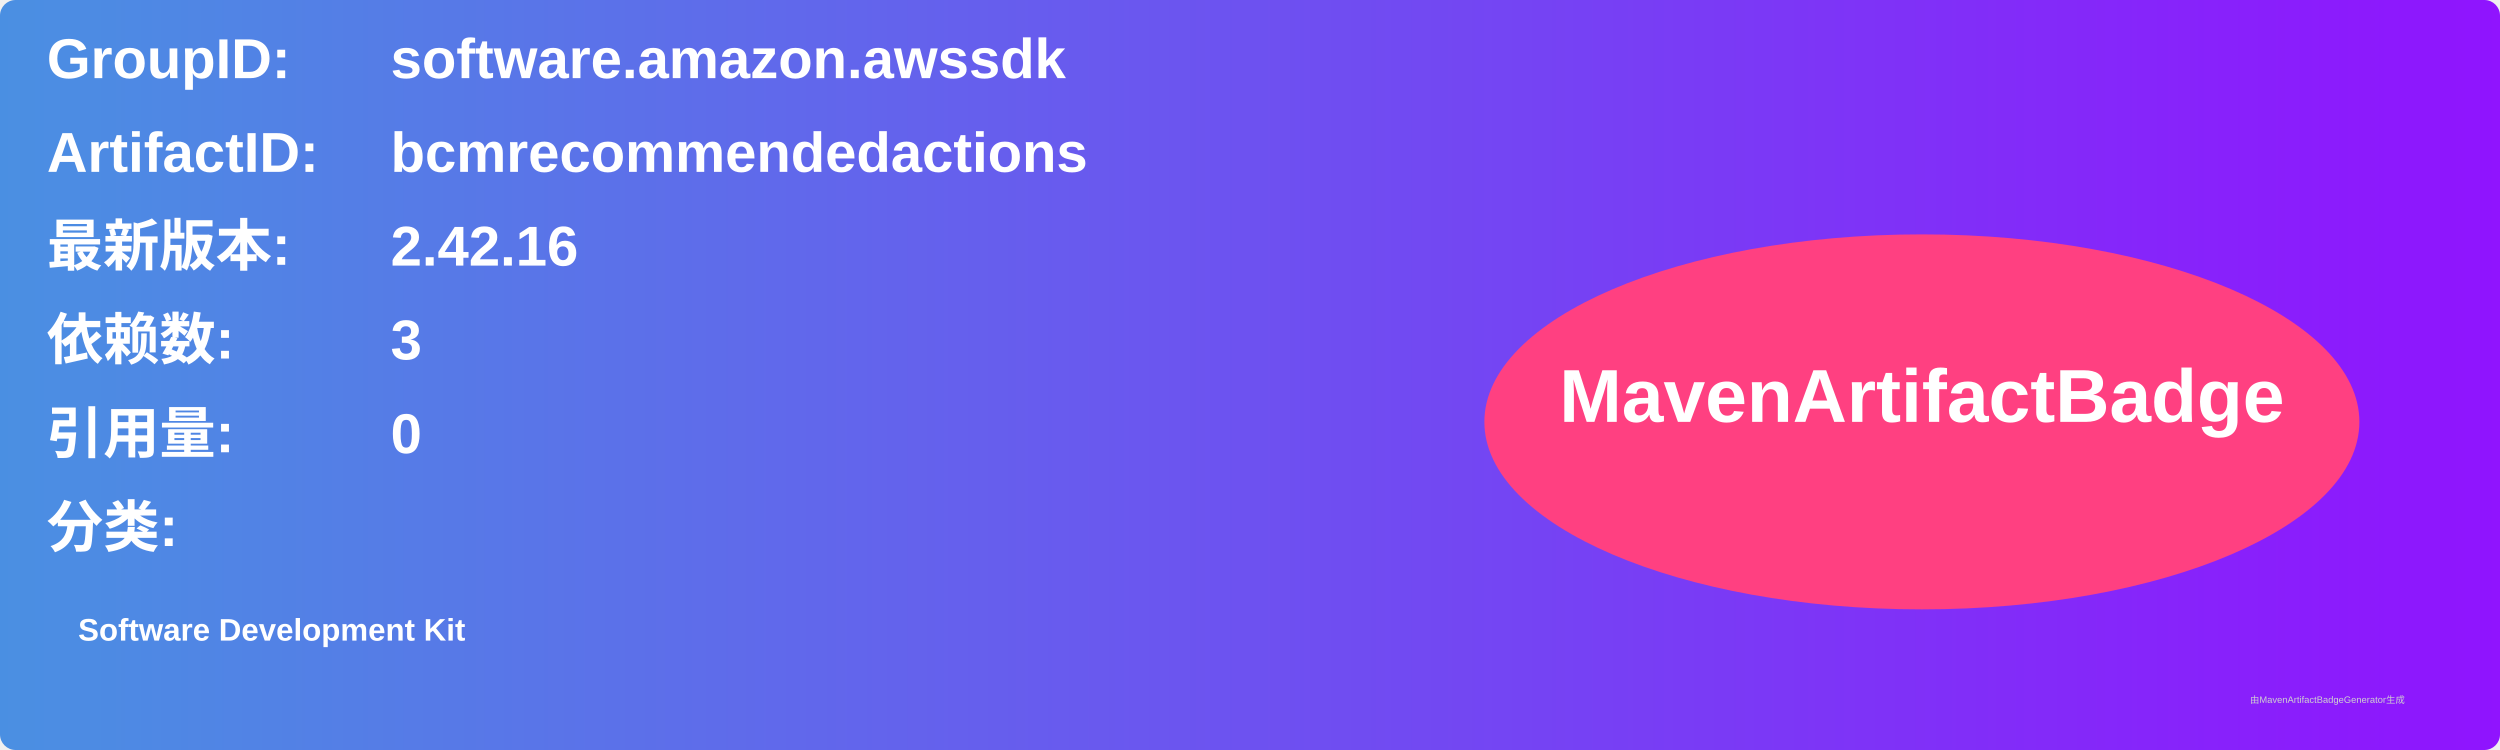
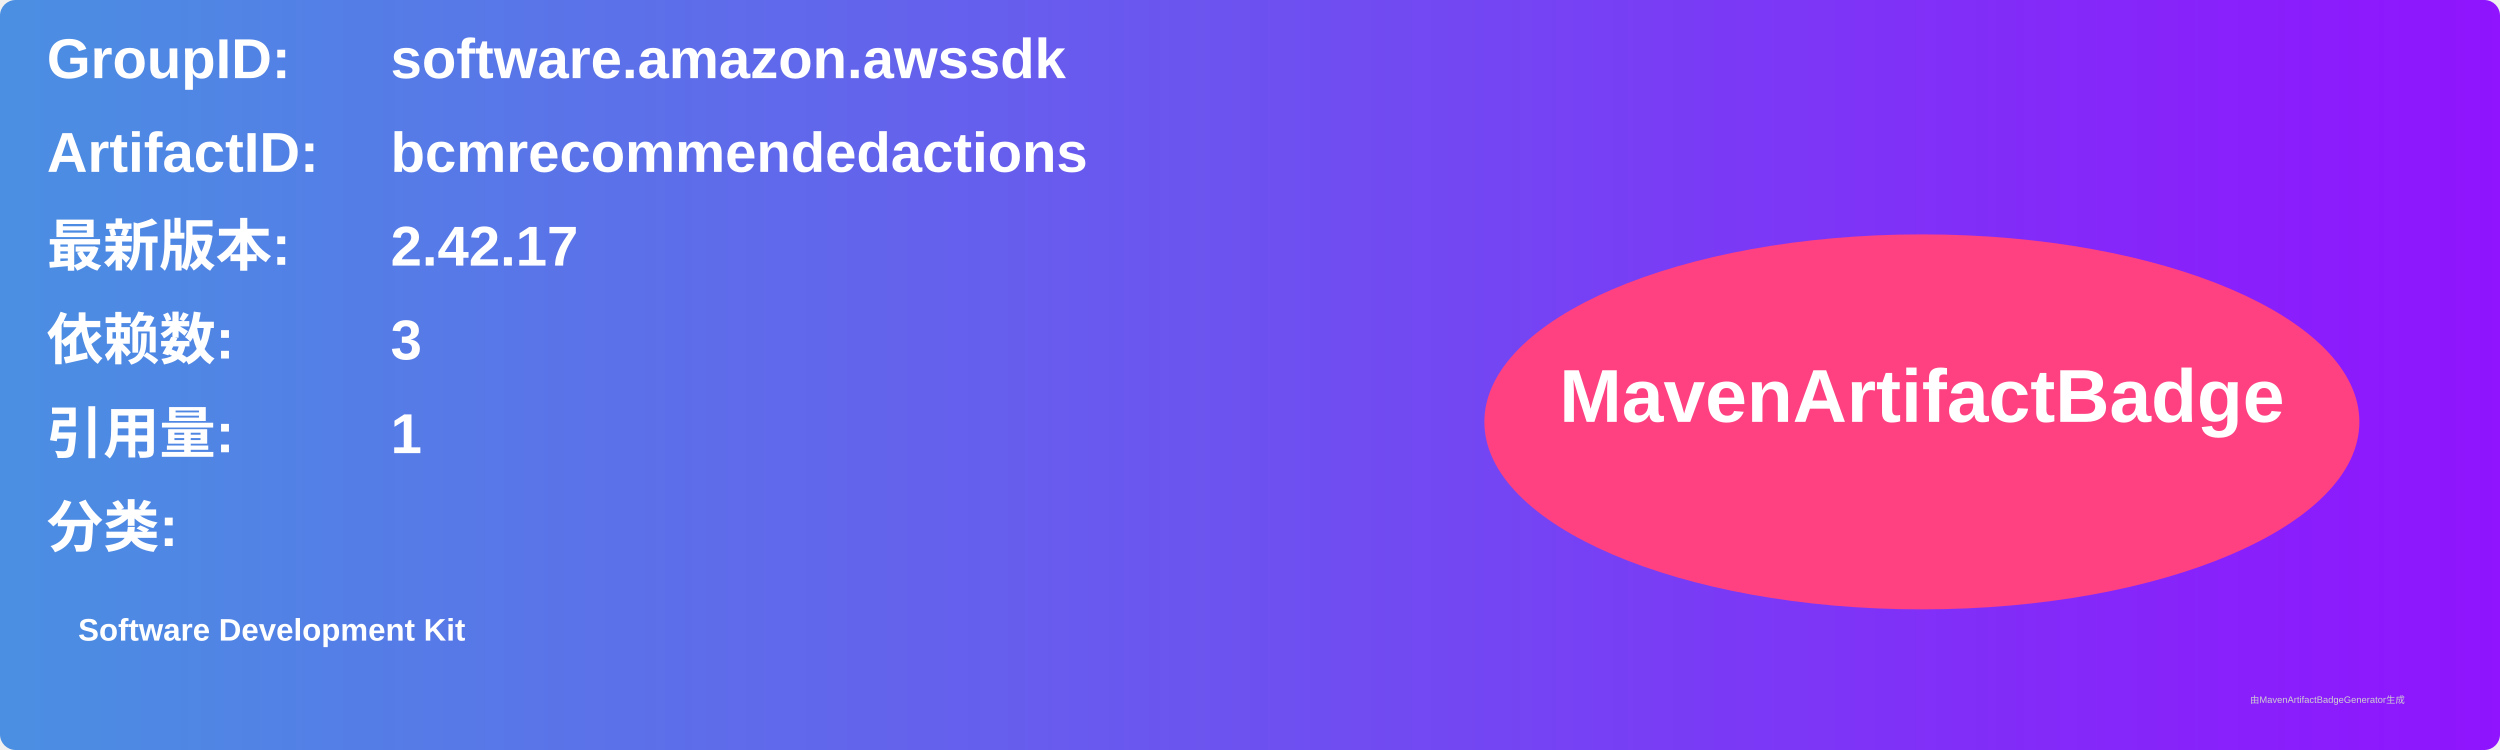
<svg xmlns="http://www.w3.org/2000/svg" width="800" height="240" viewBox="0 0 800 240">
  <linearGradient id="grad" x1="0%" y1="0%" x2="100%" y2="0%">
    <stop offset="0%" stop-color="#4a90e2" />
    <stop offset="100%" stop-color="#9013fe" />
  </linearGradient>
  <rect width="100%" height="100%" rx="5" ry="5" fill="url(#grad)" />
  <g transform="translate(15, 15)">
    <text x="0" y="10" font-family="Arial" font-size="18" fill="white" font-weight="bold" width="260">GroupID:</text>
    <text x="110" y="10" font-family="Arial" font-size="18" fill="white" font-weight="bold" width="460">software.amazon.awssdk</text>
    <text x="0" y="40" font-family="Arial" font-size="18" fill="white" font-weight="bold" width="260">ArtifactID:</text>
    <text x="110" y="40" font-family="Arial" font-size="18" fill="white" font-weight="bold" width="460">bcmrecommendedactions</text>
    <text x="0" y="70" font-family="Arial" font-size="18" fill="white" font-weight="bold">最新版本:</text>
    <text x="110" y="70" font-family="Arial" font-size="18" fill="white" font-weight="bold">
-       <tspan font-weight="bold">2.42.16</tspan>
+       <tspan font-weight="bold">2.42.17</tspan>
    </text>
    <text x="0" y="100" font-family="Arial" font-size="18" fill="white" font-weight="bold">依赖数: </text>
    <text x="110" y="100" font-family="Arial" font-size="18" fill="white">
      <tspan font-weight="bold">3</tspan>
    </text>
    <text x="0" y="130" font-family="Arial" font-size="18" fill="white" font-weight="bold">引用量: </text>
    <text x="110" y="130" font-family="Arial" font-size="18" fill="white">
-       <tspan font-weight="bold">0</tspan>
+       <tspan font-weight="bold">1</tspan>
    </text>
    <text x="0" y="160" font-family="Arial" font-size="18" fill="white" font-weight="bold">分类:</text>
    <text x="10" y="190" font-family="Arial" font-size="10" fill="white">
      <tspan font-weight="bold">Software Development Kit</tspan>
    </text>
    <ellipse cx="600" cy="120" rx="140" ry="60" fill="#ff4081" />
    <text x="600" y="120" text-anchor="middle" font-family="Arial" font-size="24" fill="white" font-weight="bold">MavenArtifactBadge</text>
  </g>
  <text x="720" y="225" font-family="Arial" font-size="3" fill="#d0d0d0">由MavenArtifactBadgeGenerator生成</text>
</svg>
